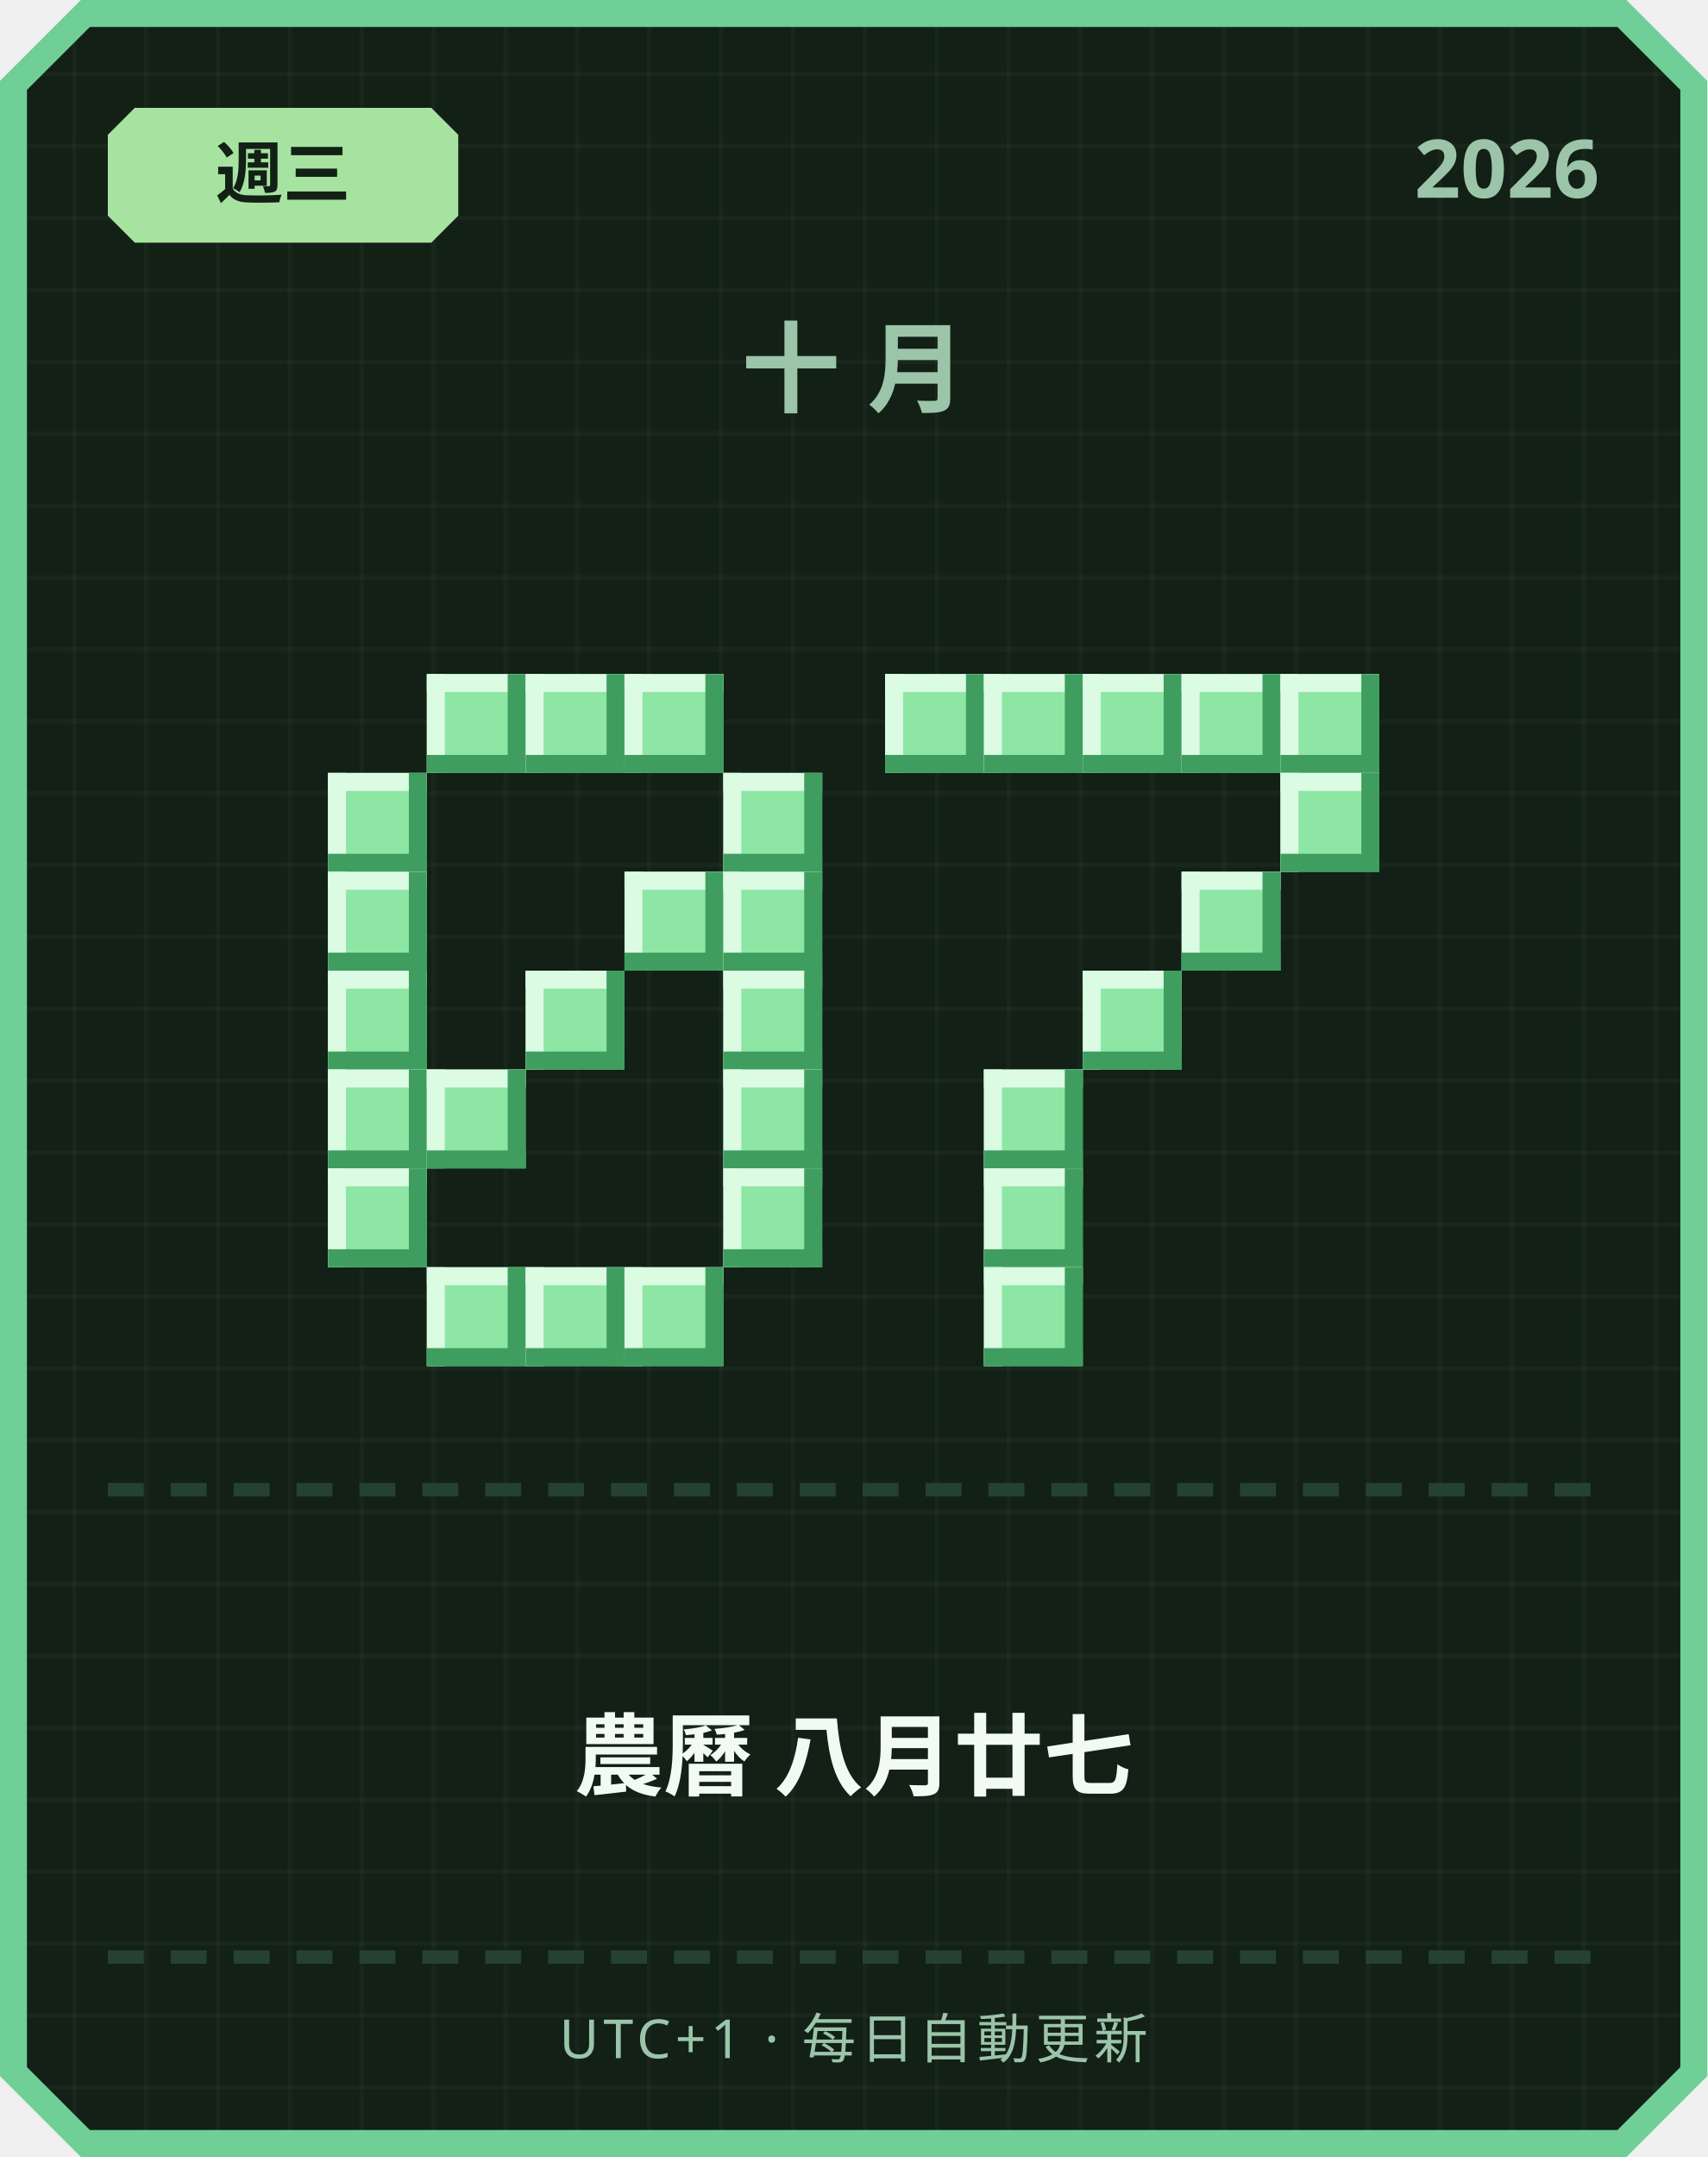
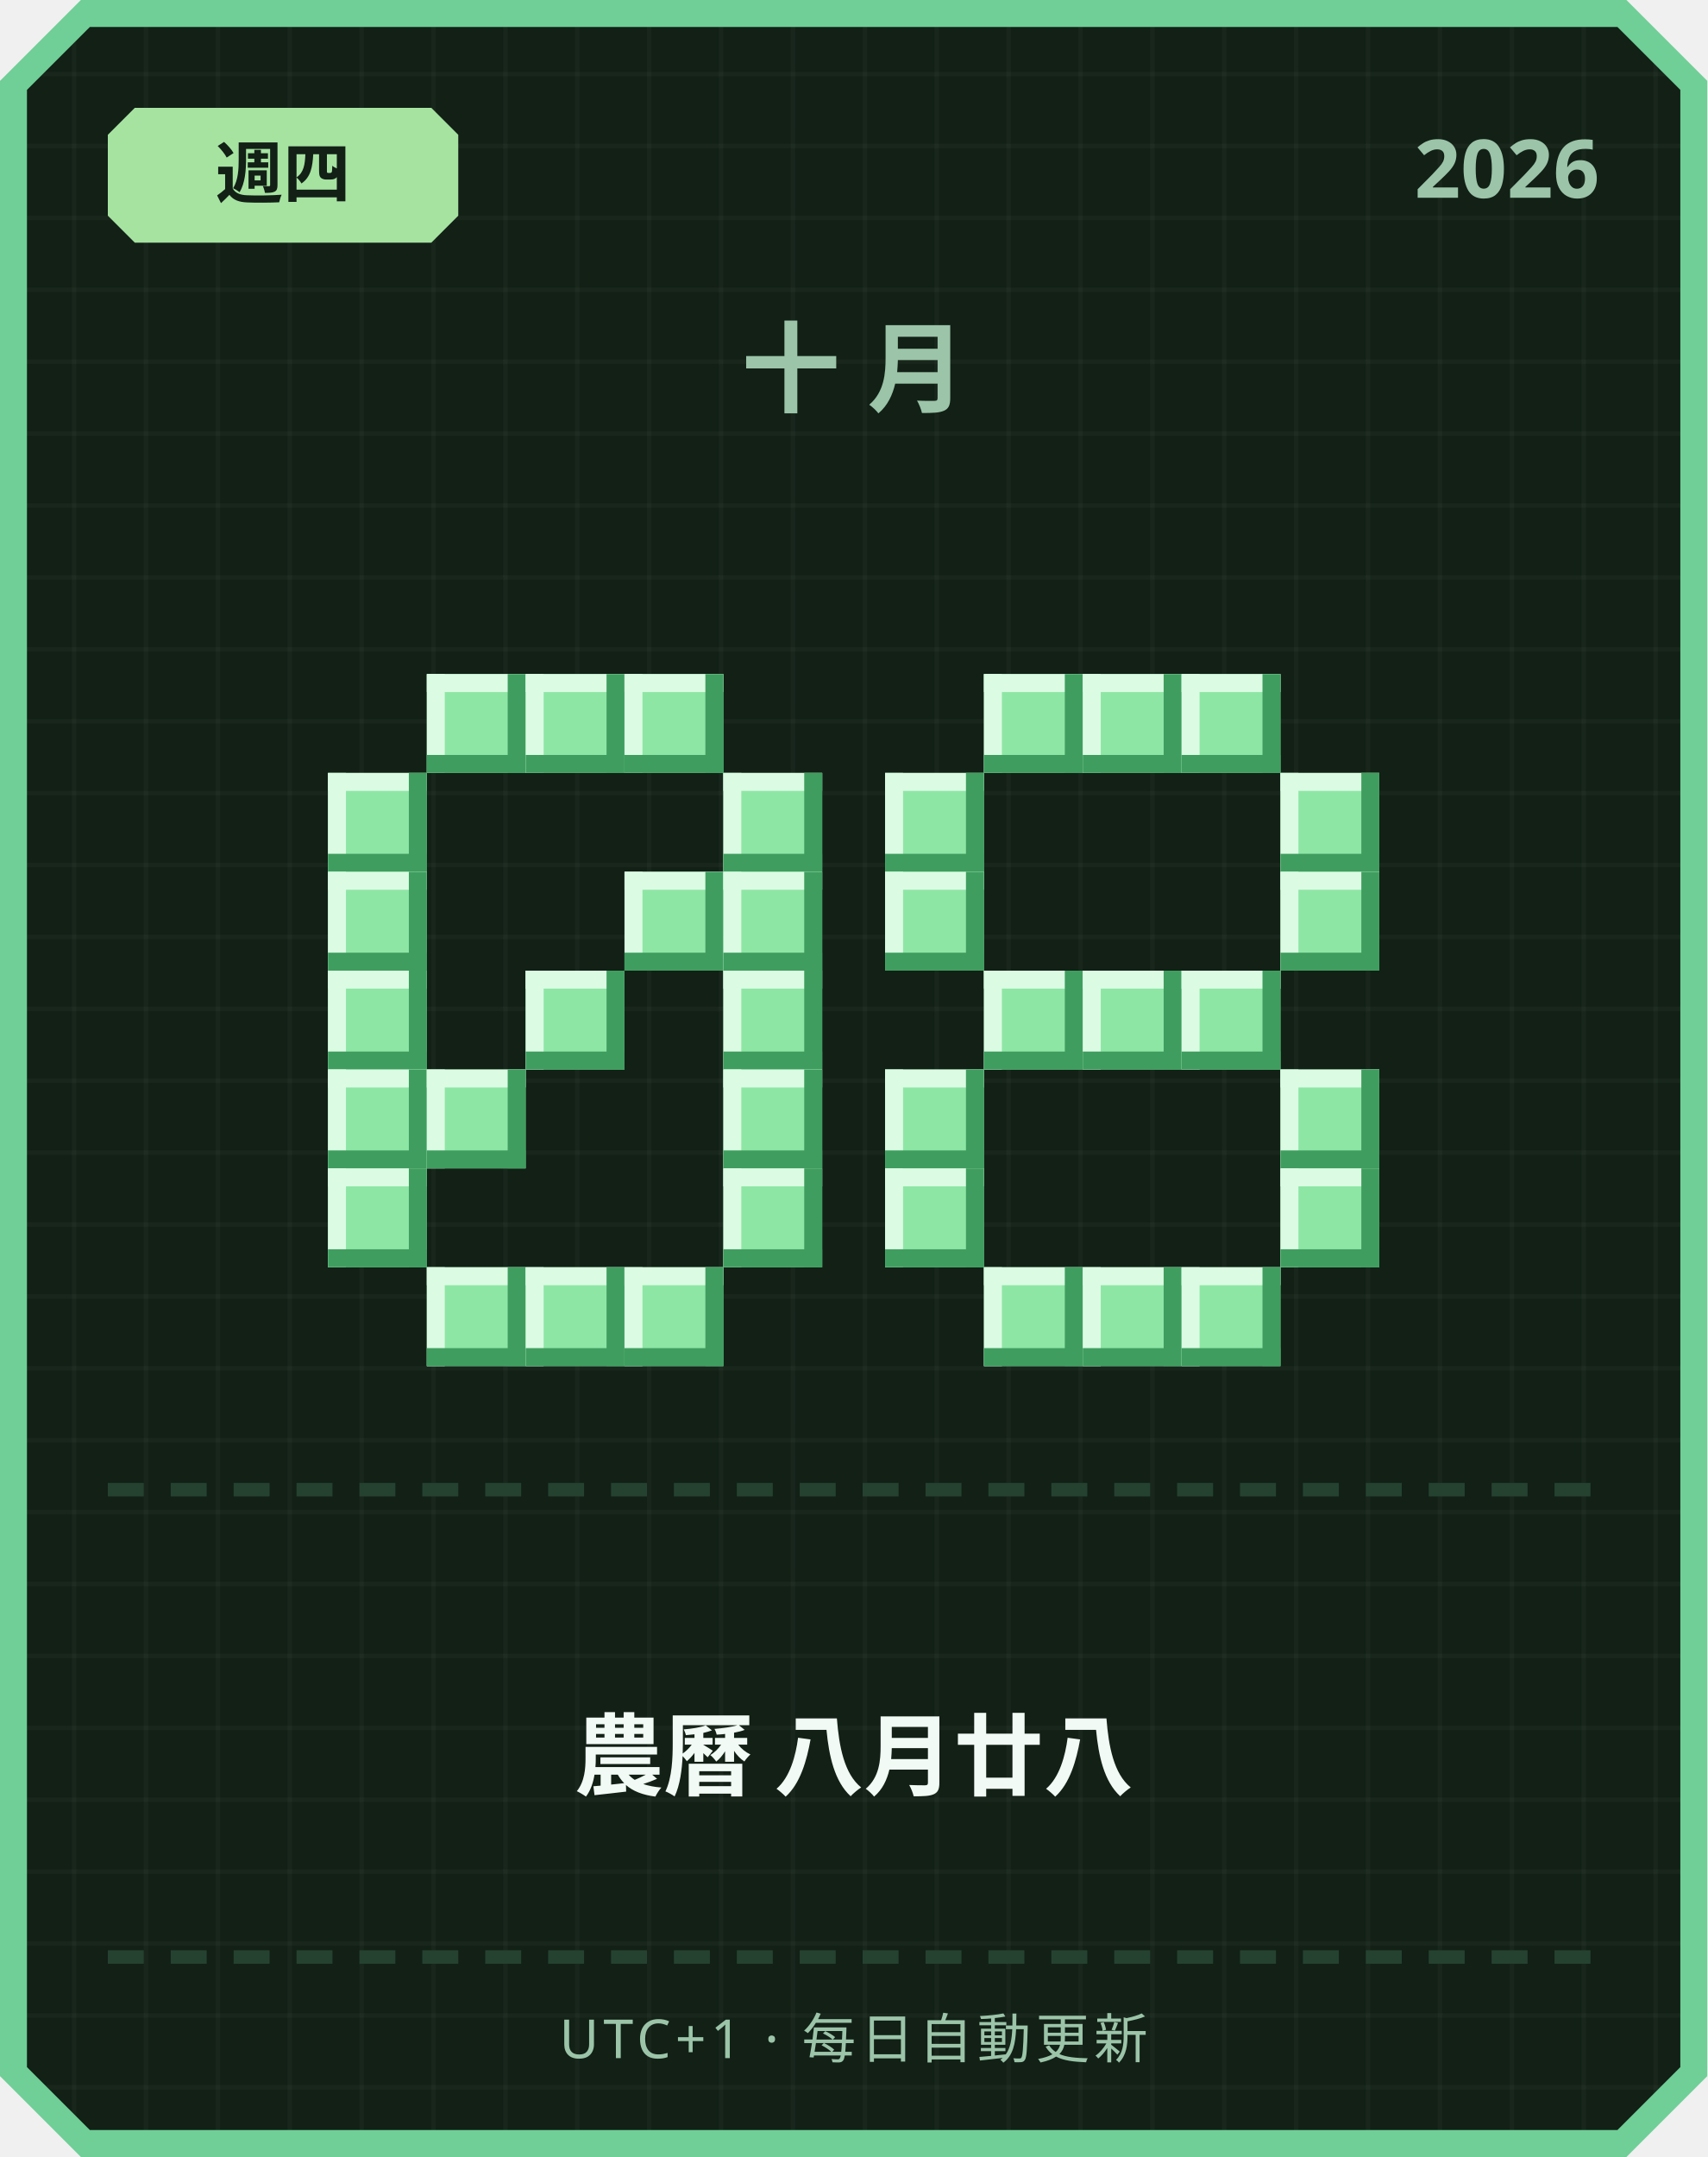
<svg xmlns="http://www.w3.org/2000/svg" width="380" height="480" viewBox="0 0 380 480">
  <defs>
    <pattern id="grid" width="16" height="16" patternUnits="userSpaceOnUse">
      <rect width="16" height="16" fill="#122016" />
      <rect width="1" height="16" fill="#ffffff" opacity="0.03" />
      <rect width="16" height="1" fill="#ffffff" opacity="0.03" />
    </pattern>
  </defs>
  <path d="M 18,0 L 362,0 L 380,18 L 380,462 L 362,480 L 18,480 L 0,462 L 0,18 Z" fill="#6fcf97" />
  <path d="M 20,6 L 360,6 L 374,20 L 374,460 L 360,474 L 20,474 L 6,460 L 6,20 Z" fill="url(#grid)" />
  <path d="M 30,24 L 96,24 L 102,30 L 102,48 L 96,54 L 30,54 L 24,48 L 24,30 Z" fill="#a6e3a1" />
-   <text x="63" y="44" text-anchor="middle" font-family="'Segoe UI', sans-serif" font-size="15" font-weight="700" fill="#122016">週三</text>
+   <text x="63" y="44" text-anchor="middle" font-family="'Segoe UI', sans-serif" font-size="15" font-weight="700" fill="#122016">週四</text>
  <text x="356" y="44" text-anchor="end" font-family="'Segoe UI', sans-serif" font-size="18" font-weight="700" fill="#9bc4a8">2026</text>
  <text x="190" y="90" text-anchor="middle" font-family="'Segoe UI', sans-serif" font-size="22" font-weight="700" letter-spacing="6" fill="#9bc4a8">十月</text>
  <rect x="95" y="150" width="22" height="22" fill="#8ee6a5" />
  <rect x="95" y="150" width="22" height="4" fill="#dbfbe3" />
  <rect x="95" y="150" width="4" height="22" fill="#dbfbe3" />
  <rect x="95" y="168" width="22" height="4" fill="#3f9e5f" />
  <rect x="113" y="150" width="4" height="22" fill="#3f9e5f" />
  <rect x="117" y="150" width="22" height="22" fill="#8ee6a5" />
  <rect x="117" y="150" width="22" height="4" fill="#dbfbe3" />
  <rect x="117" y="150" width="4" height="22" fill="#dbfbe3" />
  <rect x="117" y="168" width="22" height="4" fill="#3f9e5f" />
  <rect x="135" y="150" width="4" height="22" fill="#3f9e5f" />
  <rect x="139" y="150" width="22" height="22" fill="#8ee6a5" />
  <rect x="139" y="150" width="22" height="4" fill="#dbfbe3" />
  <rect x="139" y="150" width="4" height="22" fill="#dbfbe3" />
  <rect x="139" y="168" width="22" height="4" fill="#3f9e5f" />
  <rect x="157" y="150" width="4" height="22" fill="#3f9e5f" />
  <rect x="73" y="172" width="22" height="22" fill="#8ee6a5" />
  <rect x="73" y="172" width="22" height="4" fill="#dbfbe3" />
  <rect x="73" y="172" width="4" height="22" fill="#dbfbe3" />
  <rect x="73" y="190" width="22" height="4" fill="#3f9e5f" />
  <rect x="91" y="172" width="4" height="22" fill="#3f9e5f" />
  <rect x="161" y="172" width="22" height="22" fill="#8ee6a5" />
  <rect x="161" y="172" width="22" height="4" fill="#dbfbe3" />
  <rect x="161" y="172" width="4" height="22" fill="#dbfbe3" />
  <rect x="161" y="190" width="22" height="4" fill="#3f9e5f" />
  <rect x="179" y="172" width="4" height="22" fill="#3f9e5f" />
  <rect x="73" y="194" width="22" height="22" fill="#8ee6a5" />
  <rect x="73" y="194" width="22" height="4" fill="#dbfbe3" />
  <rect x="73" y="194" width="4" height="22" fill="#dbfbe3" />
  <rect x="73" y="212" width="22" height="4" fill="#3f9e5f" />
  <rect x="91" y="194" width="4" height="22" fill="#3f9e5f" />
  <rect x="139" y="194" width="22" height="22" fill="#8ee6a5" />
  <rect x="139" y="194" width="22" height="4" fill="#dbfbe3" />
  <rect x="139" y="194" width="4" height="22" fill="#dbfbe3" />
  <rect x="139" y="212" width="22" height="4" fill="#3f9e5f" />
  <rect x="157" y="194" width="4" height="22" fill="#3f9e5f" />
  <rect x="161" y="194" width="22" height="22" fill="#8ee6a5" />
  <rect x="161" y="194" width="22" height="4" fill="#dbfbe3" />
  <rect x="161" y="194" width="4" height="22" fill="#dbfbe3" />
  <rect x="161" y="212" width="22" height="4" fill="#3f9e5f" />
  <rect x="179" y="194" width="4" height="22" fill="#3f9e5f" />
  <rect x="73" y="216" width="22" height="22" fill="#8ee6a5" />
  <rect x="73" y="216" width="22" height="4" fill="#dbfbe3" />
  <rect x="73" y="216" width="4" height="22" fill="#dbfbe3" />
  <rect x="73" y="234" width="22" height="4" fill="#3f9e5f" />
  <rect x="91" y="216" width="4" height="22" fill="#3f9e5f" />
  <rect x="117" y="216" width="22" height="22" fill="#8ee6a5" />
  <rect x="117" y="216" width="22" height="4" fill="#dbfbe3" />
  <rect x="117" y="216" width="4" height="22" fill="#dbfbe3" />
  <rect x="117" y="234" width="22" height="4" fill="#3f9e5f" />
  <rect x="135" y="216" width="4" height="22" fill="#3f9e5f" />
  <rect x="161" y="216" width="22" height="22" fill="#8ee6a5" />
  <rect x="161" y="216" width="22" height="4" fill="#dbfbe3" />
  <rect x="161" y="216" width="4" height="22" fill="#dbfbe3" />
  <rect x="161" y="234" width="22" height="4" fill="#3f9e5f" />
  <rect x="179" y="216" width="4" height="22" fill="#3f9e5f" />
  <rect x="73" y="238" width="22" height="22" fill="#8ee6a5" />
  <rect x="73" y="238" width="22" height="4" fill="#dbfbe3" />
  <rect x="73" y="238" width="4" height="22" fill="#dbfbe3" />
  <rect x="73" y="256" width="22" height="4" fill="#3f9e5f" />
  <rect x="91" y="238" width="4" height="22" fill="#3f9e5f" />
  <rect x="95" y="238" width="22" height="22" fill="#8ee6a5" />
  <rect x="95" y="238" width="22" height="4" fill="#dbfbe3" />
  <rect x="95" y="238" width="4" height="22" fill="#dbfbe3" />
  <rect x="95" y="256" width="22" height="4" fill="#3f9e5f" />
  <rect x="113" y="238" width="4" height="22" fill="#3f9e5f" />
  <rect x="161" y="238" width="22" height="22" fill="#8ee6a5" />
  <rect x="161" y="238" width="22" height="4" fill="#dbfbe3" />
  <rect x="161" y="238" width="4" height="22" fill="#dbfbe3" />
  <rect x="161" y="256" width="22" height="4" fill="#3f9e5f" />
  <rect x="179" y="238" width="4" height="22" fill="#3f9e5f" />
  <rect x="73" y="260" width="22" height="22" fill="#8ee6a5" />
  <rect x="73" y="260" width="22" height="4" fill="#dbfbe3" />
  <rect x="73" y="260" width="4" height="22" fill="#dbfbe3" />
  <rect x="73" y="278" width="22" height="4" fill="#3f9e5f" />
  <rect x="91" y="260" width="4" height="22" fill="#3f9e5f" />
  <rect x="161" y="260" width="22" height="22" fill="#8ee6a5" />
  <rect x="161" y="260" width="22" height="4" fill="#dbfbe3" />
  <rect x="161" y="260" width="4" height="22" fill="#dbfbe3" />
  <rect x="161" y="278" width="22" height="4" fill="#3f9e5f" />
  <rect x="179" y="260" width="4" height="22" fill="#3f9e5f" />
  <rect x="95" y="282" width="22" height="22" fill="#8ee6a5" />
  <rect x="95" y="282" width="22" height="4" fill="#dbfbe3" />
  <rect x="95" y="282" width="4" height="22" fill="#dbfbe3" />
  <rect x="95" y="300" width="22" height="4" fill="#3f9e5f" />
  <rect x="113" y="282" width="4" height="22" fill="#3f9e5f" />
  <rect x="117" y="282" width="22" height="22" fill="#8ee6a5" />
  <rect x="117" y="282" width="22" height="4" fill="#dbfbe3" />
  <rect x="117" y="282" width="4" height="22" fill="#dbfbe3" />
  <rect x="117" y="300" width="22" height="4" fill="#3f9e5f" />
  <rect x="135" y="282" width="4" height="22" fill="#3f9e5f" />
  <rect x="139" y="282" width="22" height="22" fill="#8ee6a5" />
  <rect x="139" y="282" width="22" height="4" fill="#dbfbe3" />
  <rect x="139" y="282" width="4" height="22" fill="#dbfbe3" />
  <rect x="139" y="300" width="22" height="4" fill="#3f9e5f" />
  <rect x="157" y="282" width="4" height="22" fill="#3f9e5f" />
-   <rect x="197" y="150" width="22" height="22" fill="#8ee6a5" />
-   <rect x="197" y="150" width="22" height="4" fill="#dbfbe3" />
-   <rect x="197" y="150" width="4" height="22" fill="#dbfbe3" />
-   <rect x="197" y="168" width="22" height="4" fill="#3f9e5f" />
-   <rect x="215" y="150" width="4" height="22" fill="#3f9e5f" />
  <rect x="219" y="150" width="22" height="22" fill="#8ee6a5" />
  <rect x="219" y="150" width="22" height="4" fill="#dbfbe3" />
  <rect x="219" y="150" width="4" height="22" fill="#dbfbe3" />
  <rect x="219" y="168" width="22" height="4" fill="#3f9e5f" />
  <rect x="237" y="150" width="4" height="22" fill="#3f9e5f" />
  <rect x="241" y="150" width="22" height="22" fill="#8ee6a5" />
  <rect x="241" y="150" width="22" height="4" fill="#dbfbe3" />
  <rect x="241" y="150" width="4" height="22" fill="#dbfbe3" />
  <rect x="241" y="168" width="22" height="4" fill="#3f9e5f" />
  <rect x="259" y="150" width="4" height="22" fill="#3f9e5f" />
  <rect x="263" y="150" width="22" height="22" fill="#8ee6a5" />
  <rect x="263" y="150" width="22" height="4" fill="#dbfbe3" />
  <rect x="263" y="150" width="4" height="22" fill="#dbfbe3" />
  <rect x="263" y="168" width="22" height="4" fill="#3f9e5f" />
  <rect x="281" y="150" width="4" height="22" fill="#3f9e5f" />
-   <rect x="285" y="150" width="22" height="22" fill="#8ee6a5" />
-   <rect x="285" y="150" width="22" height="4" fill="#dbfbe3" />
-   <rect x="285" y="150" width="4" height="22" fill="#dbfbe3" />
-   <rect x="285" y="168" width="22" height="4" fill="#3f9e5f" />
-   <rect x="303" y="150" width="4" height="22" fill="#3f9e5f" />
+   <rect x="197" y="172" width="22" height="22" fill="#8ee6a5" />
+   <rect x="197" y="172" width="22" height="4" fill="#dbfbe3" />
+   <rect x="197" y="172" width="4" height="22" fill="#dbfbe3" />
+   <rect x="197" y="190" width="22" height="4" fill="#3f9e5f" />
+   <rect x="215" y="172" width="4" height="22" fill="#3f9e5f" />
  <rect x="285" y="172" width="22" height="22" fill="#8ee6a5" />
  <rect x="285" y="172" width="22" height="4" fill="#dbfbe3" />
  <rect x="285" y="172" width="4" height="22" fill="#dbfbe3" />
  <rect x="285" y="190" width="22" height="4" fill="#3f9e5f" />
  <rect x="303" y="172" width="4" height="22" fill="#3f9e5f" />
-   <rect x="263" y="194" width="22" height="22" fill="#8ee6a5" />
-   <rect x="263" y="194" width="22" height="4" fill="#dbfbe3" />
-   <rect x="263" y="194" width="4" height="22" fill="#dbfbe3" />
-   <rect x="263" y="212" width="22" height="4" fill="#3f9e5f" />
-   <rect x="281" y="194" width="4" height="22" fill="#3f9e5f" />
+   <rect x="197" y="194" width="22" height="22" fill="#8ee6a5" />
+   <rect x="197" y="194" width="22" height="4" fill="#dbfbe3" />
+   <rect x="197" y="194" width="4" height="22" fill="#dbfbe3" />
+   <rect x="197" y="212" width="22" height="4" fill="#3f9e5f" />
+   <rect x="215" y="194" width="4" height="22" fill="#3f9e5f" />
+   <rect x="285" y="194" width="22" height="22" fill="#8ee6a5" />
+   <rect x="285" y="194" width="22" height="4" fill="#dbfbe3" />
+   <rect x="285" y="194" width="4" height="22" fill="#dbfbe3" />
+   <rect x="285" y="212" width="22" height="4" fill="#3f9e5f" />
+   <rect x="303" y="194" width="4" height="22" fill="#3f9e5f" />
+   <rect x="219" y="216" width="22" height="22" fill="#8ee6a5" />
+   <rect x="219" y="216" width="22" height="4" fill="#dbfbe3" />
+   <rect x="219" y="216" width="4" height="22" fill="#dbfbe3" />
+   <rect x="219" y="234" width="22" height="4" fill="#3f9e5f" />
+   <rect x="237" y="216" width="4" height="22" fill="#3f9e5f" />
  <rect x="241" y="216" width="22" height="22" fill="#8ee6a5" />
  <rect x="241" y="216" width="22" height="4" fill="#dbfbe3" />
  <rect x="241" y="216" width="4" height="22" fill="#dbfbe3" />
  <rect x="241" y="234" width="22" height="4" fill="#3f9e5f" />
  <rect x="259" y="216" width="4" height="22" fill="#3f9e5f" />
-   <rect x="219" y="238" width="22" height="22" fill="#8ee6a5" />
-   <rect x="219" y="238" width="22" height="4" fill="#dbfbe3" />
-   <rect x="219" y="238" width="4" height="22" fill="#dbfbe3" />
-   <rect x="219" y="256" width="22" height="4" fill="#3f9e5f" />
-   <rect x="237" y="238" width="4" height="22" fill="#3f9e5f" />
-   <rect x="219" y="260" width="22" height="22" fill="#8ee6a5" />
-   <rect x="219" y="260" width="22" height="4" fill="#dbfbe3" />
-   <rect x="219" y="260" width="4" height="22" fill="#dbfbe3" />
-   <rect x="219" y="278" width="22" height="4" fill="#3f9e5f" />
-   <rect x="237" y="260" width="4" height="22" fill="#3f9e5f" />
+   <rect x="263" y="216" width="22" height="22" fill="#8ee6a5" />
+   <rect x="263" y="216" width="22" height="4" fill="#dbfbe3" />
+   <rect x="263" y="216" width="4" height="22" fill="#dbfbe3" />
+   <rect x="263" y="234" width="22" height="4" fill="#3f9e5f" />
+   <rect x="281" y="216" width="4" height="22" fill="#3f9e5f" />
+   <rect x="197" y="238" width="22" height="22" fill="#8ee6a5" />
+   <rect x="197" y="238" width="22" height="4" fill="#dbfbe3" />
+   <rect x="197" y="238" width="4" height="22" fill="#dbfbe3" />
+   <rect x="197" y="256" width="22" height="4" fill="#3f9e5f" />
+   <rect x="215" y="238" width="4" height="22" fill="#3f9e5f" />
+   <rect x="285" y="238" width="22" height="22" fill="#8ee6a5" />
+   <rect x="285" y="238" width="22" height="4" fill="#dbfbe3" />
+   <rect x="285" y="238" width="4" height="22" fill="#dbfbe3" />
+   <rect x="285" y="256" width="22" height="4" fill="#3f9e5f" />
+   <rect x="303" y="238" width="4" height="22" fill="#3f9e5f" />
+   <rect x="197" y="260" width="22" height="22" fill="#8ee6a5" />
+   <rect x="197" y="260" width="22" height="4" fill="#dbfbe3" />
+   <rect x="197" y="260" width="4" height="22" fill="#dbfbe3" />
+   <rect x="197" y="278" width="22" height="4" fill="#3f9e5f" />
+   <rect x="215" y="260" width="4" height="22" fill="#3f9e5f" />
+   <rect x="285" y="260" width="22" height="22" fill="#8ee6a5" />
+   <rect x="285" y="260" width="22" height="4" fill="#dbfbe3" />
+   <rect x="285" y="260" width="4" height="22" fill="#dbfbe3" />
+   <rect x="285" y="278" width="22" height="4" fill="#3f9e5f" />
+   <rect x="303" y="260" width="4" height="22" fill="#3f9e5f" />
  <rect x="219" y="282" width="22" height="22" fill="#8ee6a5" />
  <rect x="219" y="282" width="22" height="4" fill="#dbfbe3" />
  <rect x="219" y="282" width="4" height="22" fill="#dbfbe3" />
  <rect x="219" y="300" width="22" height="4" fill="#3f9e5f" />
  <rect x="237" y="282" width="4" height="22" fill="#3f9e5f" />
+   <rect x="241" y="282" width="22" height="22" fill="#8ee6a5" />
+   <rect x="241" y="282" width="22" height="4" fill="#dbfbe3" />
+   <rect x="241" y="282" width="4" height="22" fill="#dbfbe3" />
+   <rect x="241" y="300" width="22" height="4" fill="#3f9e5f" />
+   <rect x="259" y="282" width="4" height="22" fill="#3f9e5f" />
+   <rect x="263" y="282" width="22" height="22" fill="#8ee6a5" />
+   <rect x="263" y="282" width="22" height="4" fill="#dbfbe3" />
+   <rect x="263" y="282" width="4" height="22" fill="#dbfbe3" />
+   <rect x="263" y="300" width="22" height="4" fill="#3f9e5f" />
+   <rect x="281" y="282" width="4" height="22" fill="#3f9e5f" />
  <rect x="24" y="330" width="8" height="3" fill="#254230" />
  <rect x="38" y="330" width="8" height="3" fill="#254230" />
  <rect x="52" y="330" width="8" height="3" fill="#254230" />
  <rect x="66" y="330" width="8" height="3" fill="#254230" />
  <rect x="80" y="330" width="8" height="3" fill="#254230" />
  <rect x="94" y="330" width="8" height="3" fill="#254230" />
  <rect x="108" y="330" width="8" height="3" fill="#254230" />
  <rect x="122" y="330" width="8" height="3" fill="#254230" />
  <rect x="136" y="330" width="8" height="3" fill="#254230" />
  <rect x="150" y="330" width="8" height="3" fill="#254230" />
  <rect x="164" y="330" width="8" height="3" fill="#254230" />
  <rect x="178" y="330" width="8" height="3" fill="#254230" />
  <rect x="192" y="330" width="8" height="3" fill="#254230" />
  <rect x="206" y="330" width="8" height="3" fill="#254230" />
  <rect x="220" y="330" width="8" height="3" fill="#254230" />
  <rect x="234" y="330" width="8" height="3" fill="#254230" />
  <rect x="248" y="330" width="8" height="3" fill="#254230" />
  <rect x="262" y="330" width="8" height="3" fill="#254230" />
  <rect x="276" y="330" width="8" height="3" fill="#254230" />
  <rect x="290" y="330" width="8" height="3" fill="#254230" />
  <rect x="304" y="330" width="8" height="3" fill="#254230" />
  <rect x="318" y="330" width="8" height="3" fill="#254230" />
  <rect x="332" y="330" width="8" height="3" fill="#254230" />
  <rect x="346" y="330" width="8" height="3" fill="#254230" />
-   <text x="190" y="398" text-anchor="middle" font-family="'Segoe UI', 'Microsoft JhengHei', sans-serif" font-size="20" font-weight="700" fill="#f1faf4">農曆 八月廿七</text>
+   <text x="190" y="398" text-anchor="middle" font-family="'Segoe UI', 'Microsoft JhengHei', sans-serif" font-size="20" font-weight="700" fill="#f1faf4">農曆 八月廿八</text>
  <rect x="24" y="434" width="8" height="3" fill="#254230" />
  <rect x="38" y="434" width="8" height="3" fill="#254230" />
  <rect x="52" y="434" width="8" height="3" fill="#254230" />
  <rect x="66" y="434" width="8" height="3" fill="#254230" />
  <rect x="80" y="434" width="8" height="3" fill="#254230" />
  <rect x="94" y="434" width="8" height="3" fill="#254230" />
  <rect x="108" y="434" width="8" height="3" fill="#254230" />
  <rect x="122" y="434" width="8" height="3" fill="#254230" />
  <rect x="136" y="434" width="8" height="3" fill="#254230" />
  <rect x="150" y="434" width="8" height="3" fill="#254230" />
  <rect x="164" y="434" width="8" height="3" fill="#254230" />
  <rect x="178" y="434" width="8" height="3" fill="#254230" />
  <rect x="192" y="434" width="8" height="3" fill="#254230" />
  <rect x="206" y="434" width="8" height="3" fill="#254230" />
  <rect x="220" y="434" width="8" height="3" fill="#254230" />
  <rect x="234" y="434" width="8" height="3" fill="#254230" />
  <rect x="248" y="434" width="8" height="3" fill="#254230" />
  <rect x="262" y="434" width="8" height="3" fill="#254230" />
  <rect x="276" y="434" width="8" height="3" fill="#254230" />
  <rect x="290" y="434" width="8" height="3" fill="#254230" />
  <rect x="304" y="434" width="8" height="3" fill="#254230" />
  <rect x="318" y="434" width="8" height="3" fill="#254230" />
  <rect x="332" y="434" width="8" height="3" fill="#254230" />
  <rect x="346" y="434" width="8" height="3" fill="#254230" />
  <text x="190" y="458" text-anchor="middle" font-family="'Segoe UI', sans-serif" font-size="12" letter-spacing="1" fill="#9bc4a8">UTC+1 · 每日自動更新</text>
</svg>
